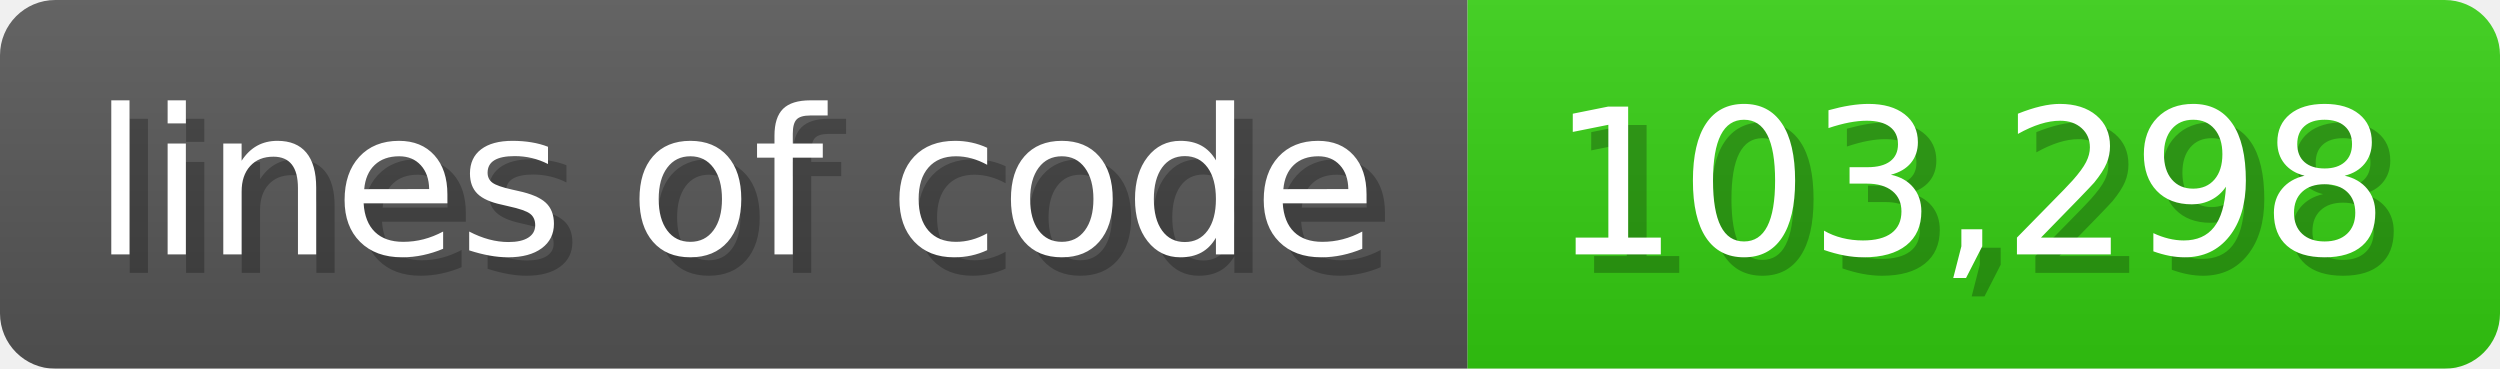
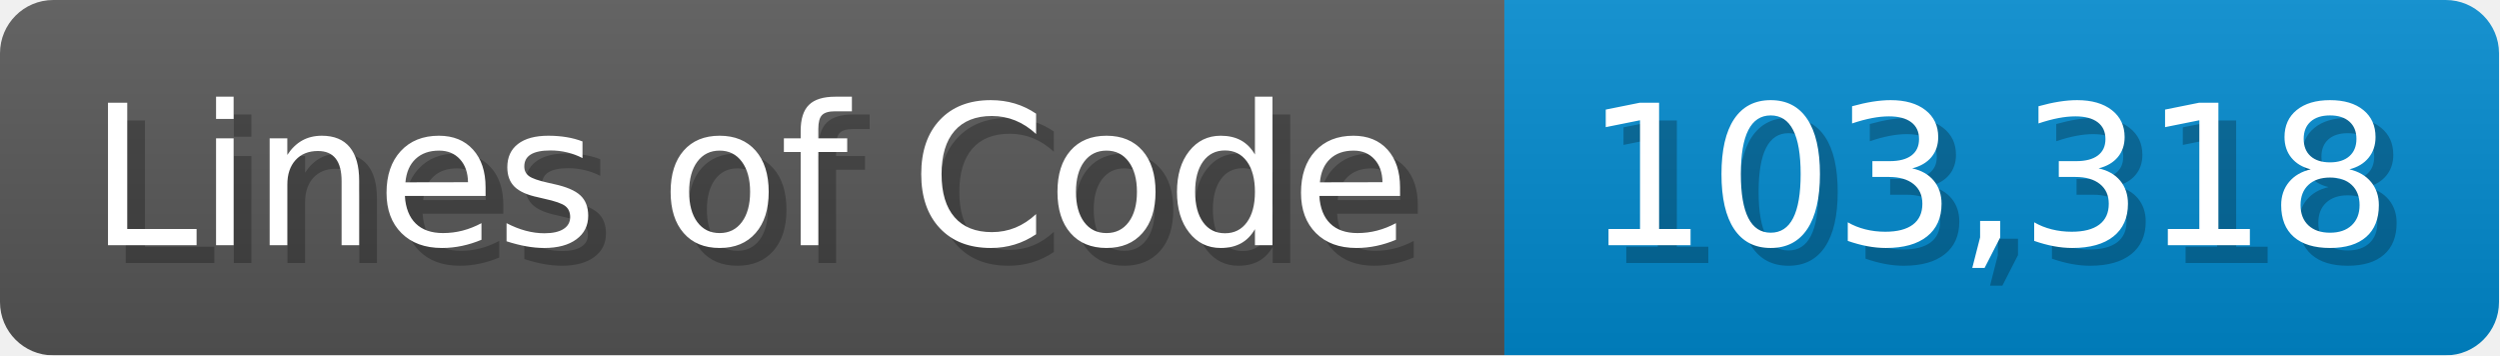
- <svg xmlns="http://www.w3.org/2000/svg" width="135.6" height="20" viewBox="0 0 1356 200">
+ <svg xmlns="http://www.w3.org/2000/svg" width="140.7" height="20" viewBox="0 0 1407 200">
  <linearGradient id="a" x2="0" y2="100%">
    <stop offset="0" stop-opacity=".1" stop-color="#EEE" />
    <stop offset="1" stop-opacity=".1" />
  </linearGradient>
  <mask id="m">
-     <rect width="1356" height="200" rx="30" fill="#FFF" />
+     <rect width="1407" height="200" rx="30" fill="#FFF" />
  </mask>
  <g mask="url(#m)">
-     <rect width="796" height="200" fill="#555" />
-     <rect width="560" height="200" fill="#3C1" x="796" />
-     <rect width="1356" height="200" fill="url(#a)" />
+     <rect width="847" height="200" fill="#555" />
+     <rect width="560" height="200" fill="#08C" x="847" />
+     <rect width="1407" height="200" fill="url(#a)" />
  </g>
  <g fill="#fff" text-anchor="start" font-family="Verdana,DejaVu Sans,sans-serif" font-size="110">
-     <text x="60" y="148" textLength="696" fill="#000" opacity="0.25">lines of code</text>
-     <text x="50" y="138" textLength="696">lines of code</text>
-     <text x="851" y="148" textLength="460" fill="#000" opacity="0.25">103,298</text>
-     <text x="841" y="138" textLength="460">103,298</text>
+     <text x="60" y="148" textLength="747" fill="#000" opacity="0.25">Lines of Code</text>
+     <text x="50" y="138" textLength="747">Lines of Code</text>
+     <text x="902" y="148" textLength="460" fill="#000" opacity="0.25">103,318</text>
+     <text x="892" y="138" textLength="460">103,318</text>
  </g>
</svg>
